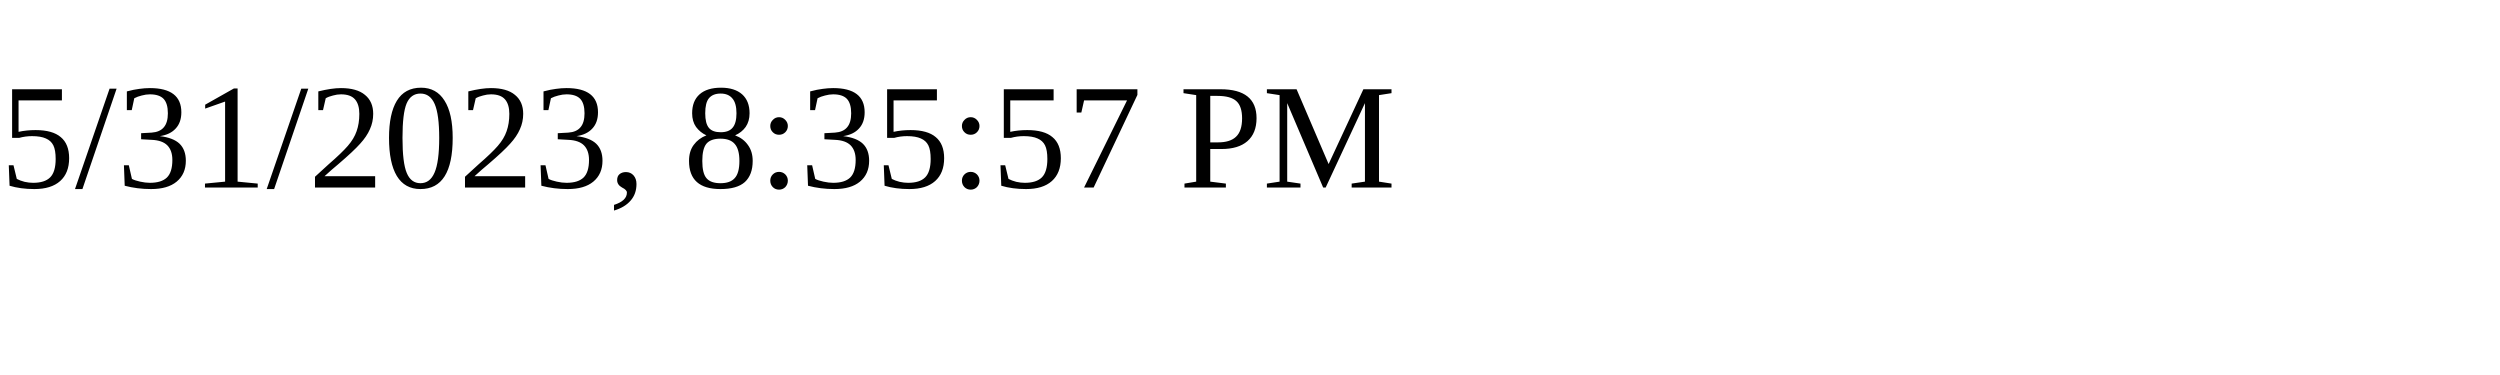
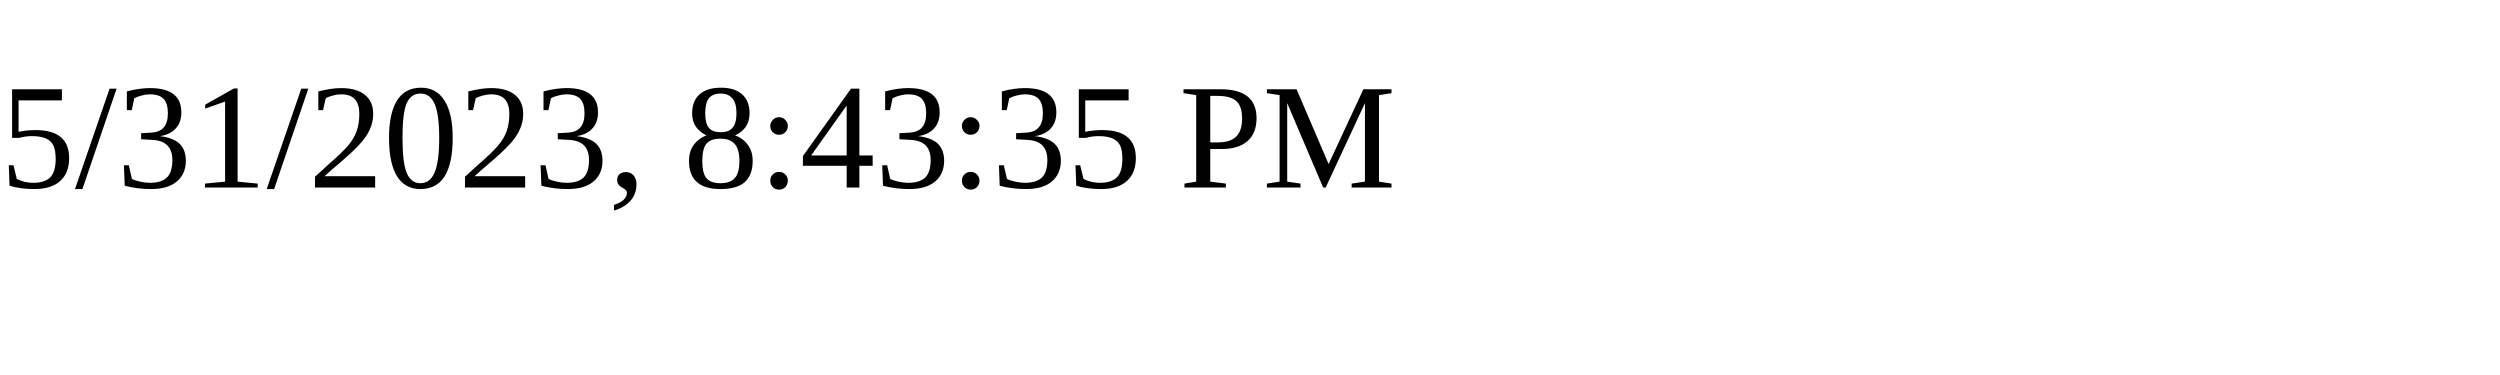
<svg xmlns="http://www.w3.org/2000/svg" height="30" width="200">
-   <text x="0" y="15">5/31/2023, 8:35:57 PM</text>
+   <text x="0" y="15">5/31/2023, 8:43:35 PM</text>
</svg>
